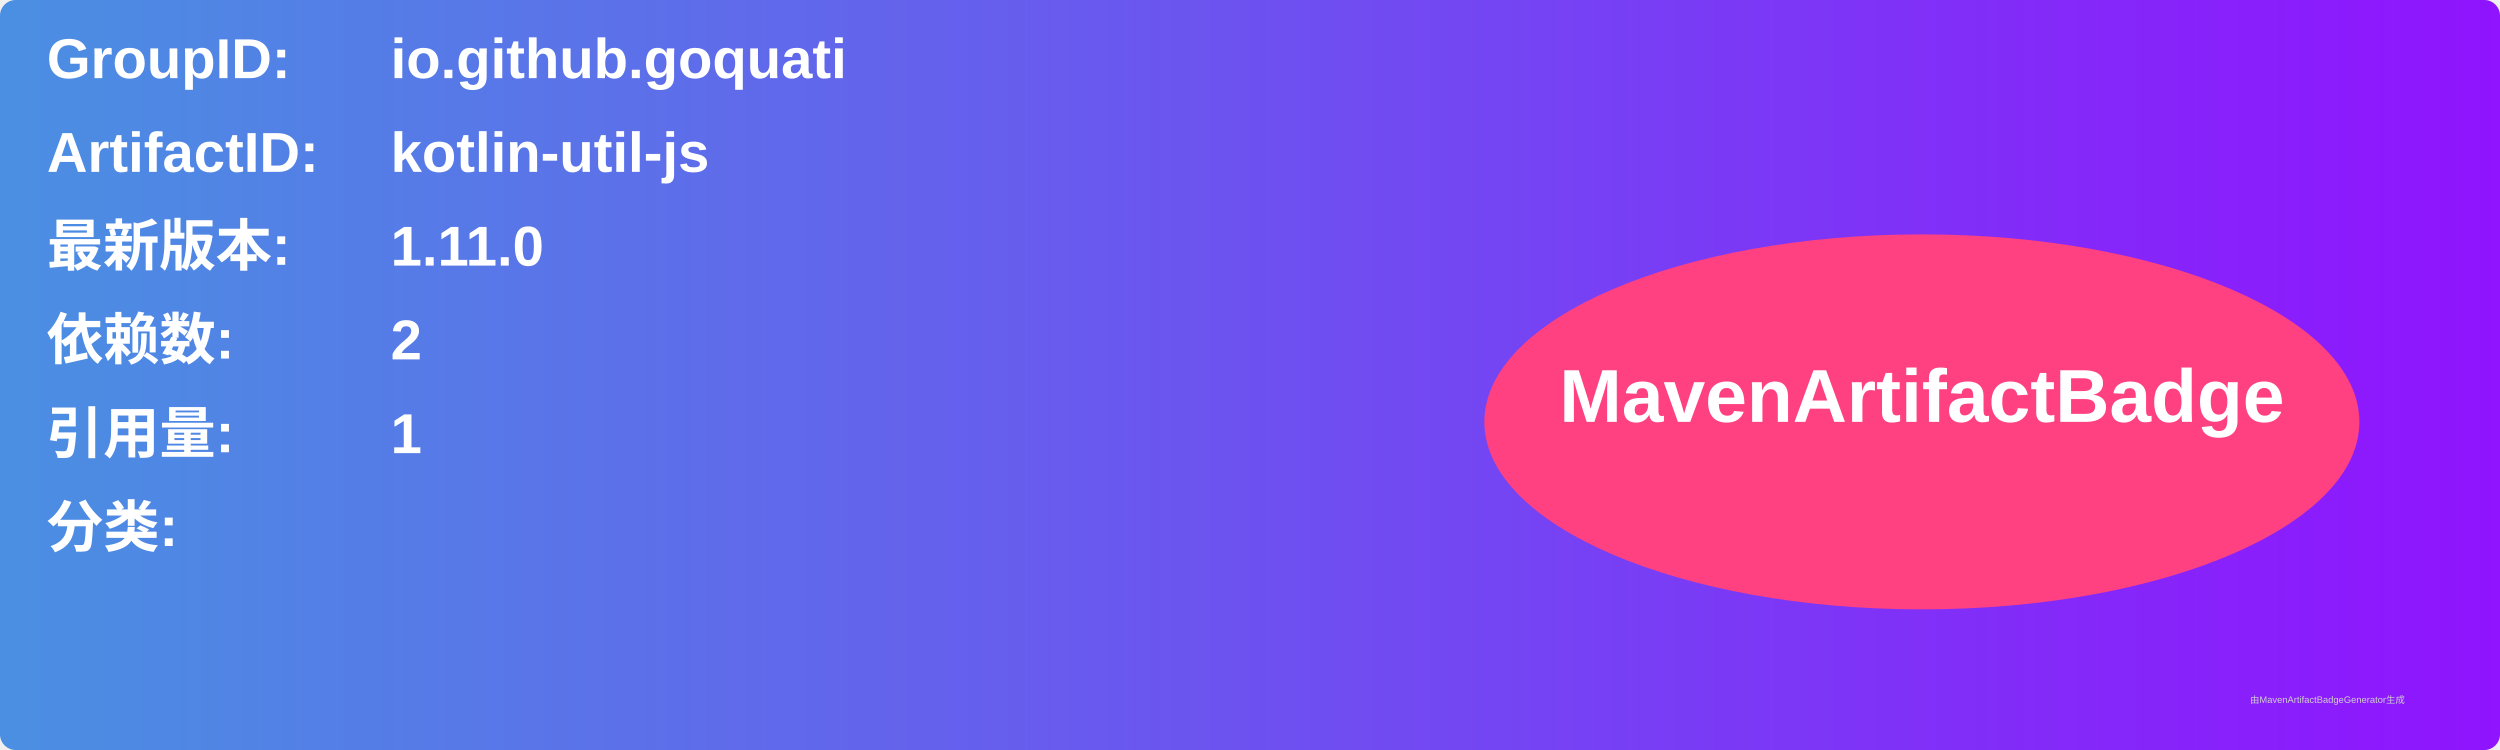
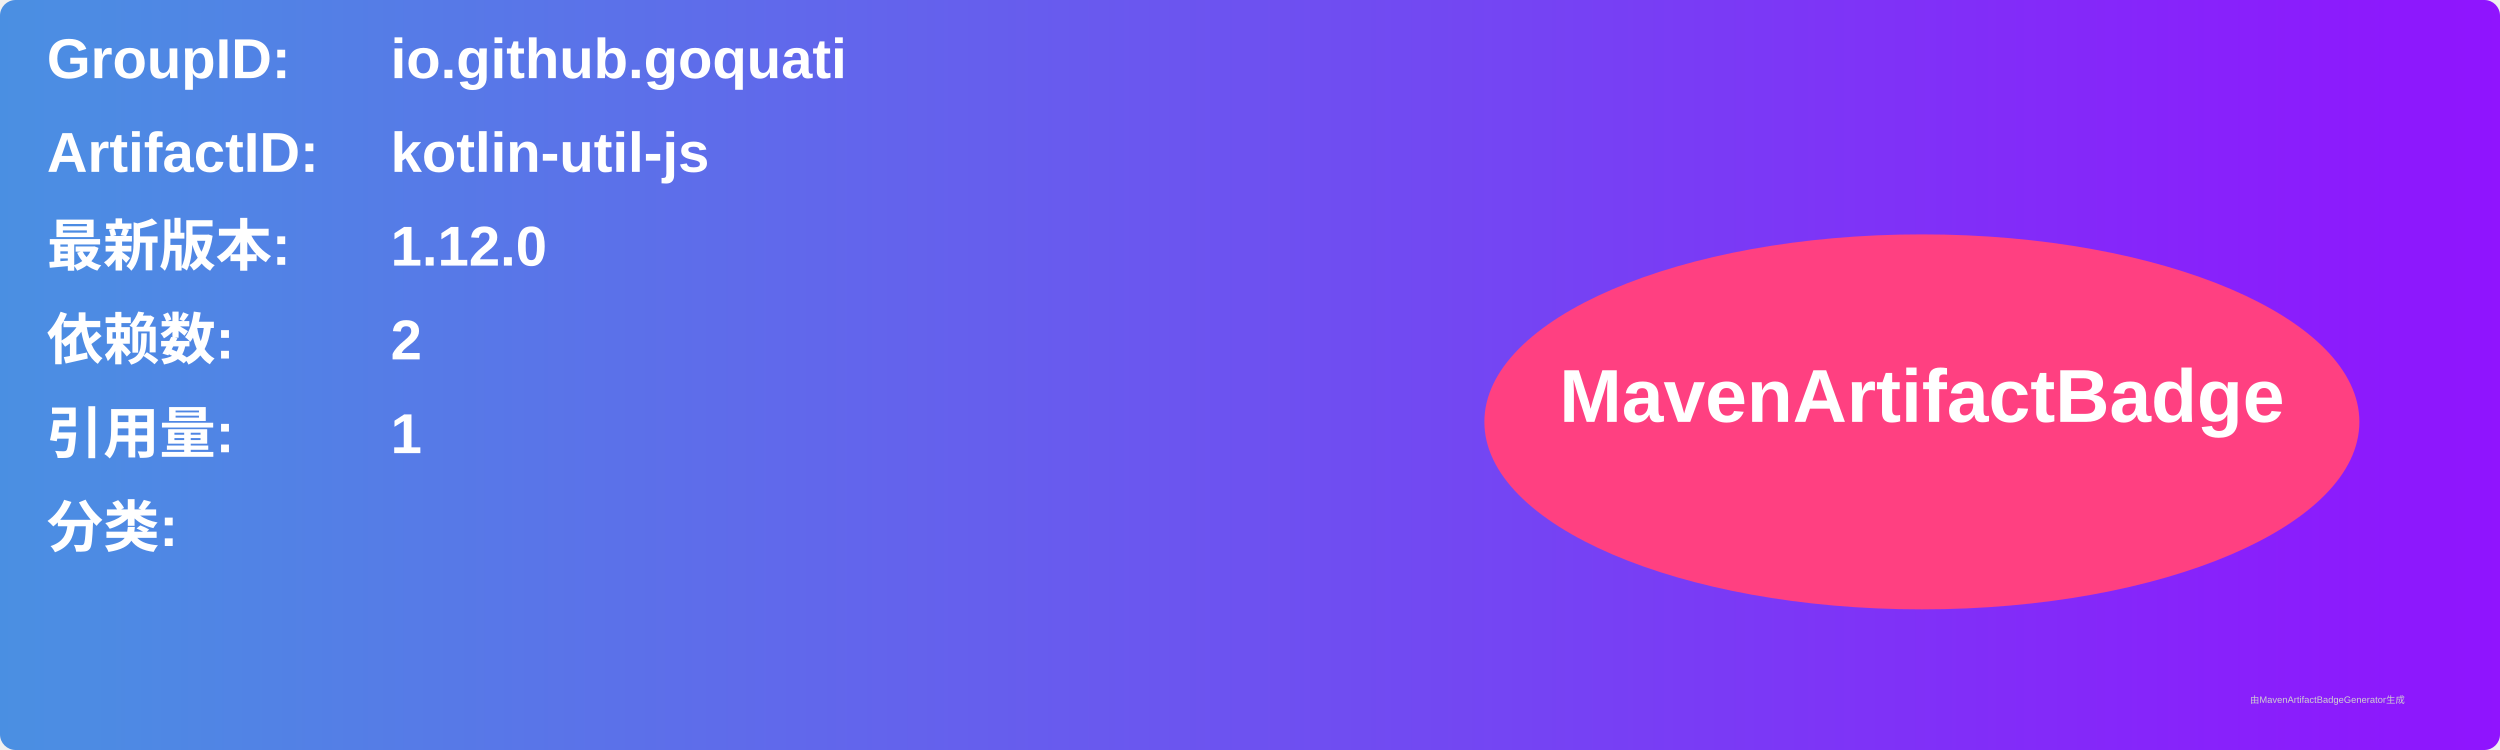
<svg xmlns="http://www.w3.org/2000/svg" width="800" height="240" viewBox="0 0 800 240">
  <linearGradient id="grad" x1="0%" y1="0%" x2="100%" y2="0%">
    <stop offset="0%" stop-color="#4a90e2" />
    <stop offset="100%" stop-color="#9013fe" />
  </linearGradient>
  <rect width="100%" height="100%" rx="5" ry="5" fill="url(#grad)" />
  <g transform="translate(15, 15)">
    <text x="0" y="10" font-family="Arial" font-size="18" fill="white" font-weight="bold" width="260">GroupID:</text>
    <text x="110" y="10" font-family="Arial" font-size="18" fill="white" font-weight="bold" width="460">io.github.goquati</text>
    <text x="0" y="40" font-family="Arial" font-size="18" fill="white" font-weight="bold" width="260">ArtifactID:</text>
    <text x="110" y="40" font-family="Arial" font-size="18" fill="white" font-weight="bold" width="460">kotlin-util-js</text>
    <text x="0" y="70" font-family="Arial" font-size="18" fill="white" font-weight="bold">最新版本:</text>
    <text x="110" y="70" font-family="Arial" font-size="18" fill="white" font-weight="bold">
-       <tspan font-weight="bold">1.11.0</tspan>
+       <tspan font-weight="bold">1.12.0</tspan>
    </text>
    <text x="0" y="100" font-family="Arial" font-size="18" fill="white" font-weight="bold">依赖数: </text>
    <text x="110" y="100" font-family="Arial" font-size="18" fill="white">
      <tspan font-weight="bold">2</tspan>
    </text>
    <text x="0" y="130" font-family="Arial" font-size="18" fill="white" font-weight="bold">引用量: </text>
    <text x="110" y="130" font-family="Arial" font-size="18" fill="white">
      <tspan font-weight="bold">1</tspan>
    </text>
    <text x="0" y="160" font-family="Arial" font-size="18" fill="white" font-weight="bold">分类:</text>
    <text x="10" y="190" font-family="Arial" font-size="10" fill="white">
      <tspan font-weight="bold" />
    </text>
    <ellipse cx="600" cy="120" rx="140" ry="60" fill="#ff4081" />
    <text x="600" y="120" text-anchor="middle" font-family="Arial" font-size="24" fill="white" font-weight="bold">MavenArtifactBadge</text>
  </g>
  <text x="720" y="225" font-family="Arial" font-size="3" fill="#d0d0d0">由MavenArtifactBadgeGenerator生成</text>
</svg>
